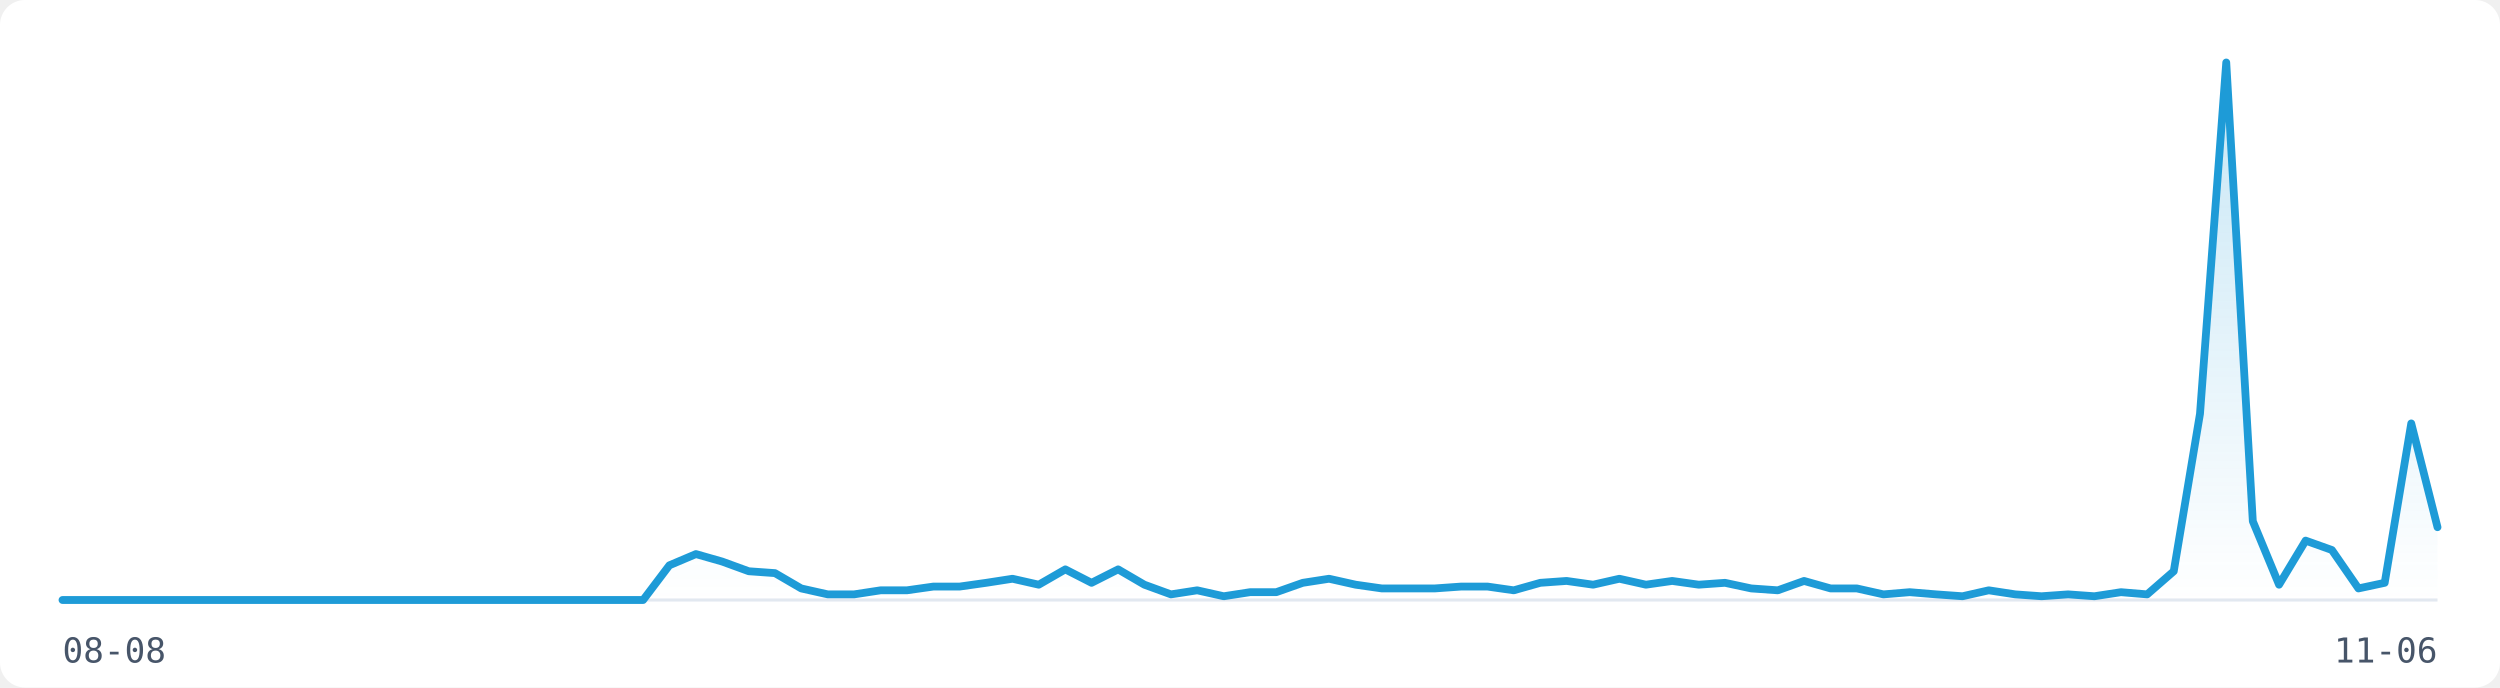
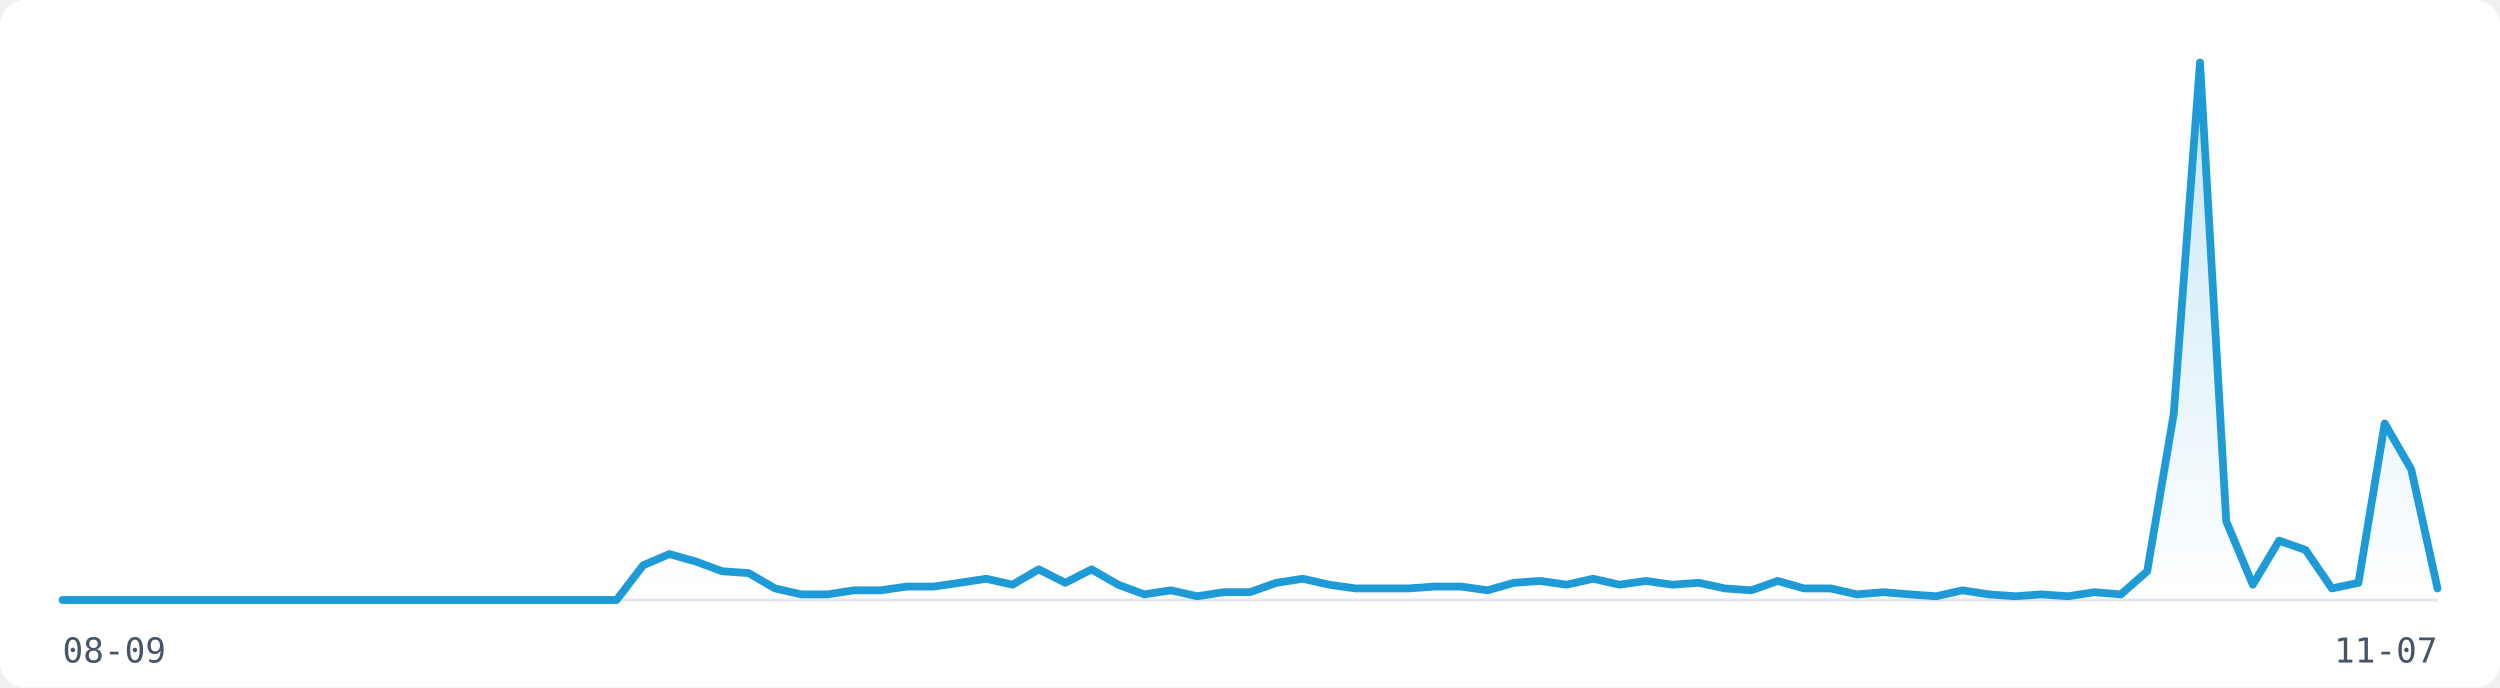
<svg xmlns="http://www.w3.org/2000/svg" width="800" height="220" viewBox="0 0 800 220" role="img" aria-label="Visitor traffic over the last 91 days">
  <rect width="800" height="220" fill="#FFFFFF" rx="8" />
  <line x1="20" y1="192" x2="780" y2="192" stroke="#E2E8F0" stroke-width="1" />
  <defs>
    <linearGradient id="fill-light" x1="0" y1="0" x2="0" y2="1">
      <stop offset="0%" stop-color="rgba(30,155,215,0.25)" />
      <stop offset="100%" stop-color="rgba(30,155,215,0)" />
    </linearGradient>
  </defs>
-   <path d="M20.0,192.0 L28.4,192.0 L36.9,192.0 L45.3,192.0 L53.8,192.0 L62.2,192.0 L70.7,192.0 L79.1,192.0 L87.6,192.0 L96.0,192.0 L104.4,192.0 L112.9,192.0 L121.3,192.0 L129.8,192.0 L138.2,192.0 L146.7,192.0 L155.1,192.0 L163.6,192.0 L172.0,192.0 L180.4,192.0 L188.9,192.0 L197.3,192.0 L205.8,192.0 L214.2,180.9 L222.7,177.3 L231.1,179.7 L239.6,182.8 L248.0,183.4 L256.4,188.3 L264.9,190.2 L273.3,190.2 L281.8,188.9 L290.2,188.9 L298.7,187.7 L307.1,187.7 L315.6,186.5 L324.0,185.2 L332.4,187.1 L340.9,182.2 L349.3,186.5 L357.8,182.2 L366.2,187.1 L374.7,190.2 L383.1,188.9 L391.6,190.8 L400.0,189.5 L408.4,189.5 L416.9,186.5 L425.3,185.2 L433.8,187.1 L442.2,188.3 L450.7,188.3 L459.1,188.3 L467.6,187.7 L476.0,187.7 L484.4,188.9 L492.9,186.5 L501.3,185.9 L509.8,187.1 L518.2,185.2 L526.7,187.1 L535.1,185.9 L543.6,187.1 L552.0,186.5 L560.4,188.3 L568.9,188.9 L577.3,185.9 L585.8,188.3 L594.2,188.3 L602.7,190.2 L611.1,189.5 L619.6,190.2 L628.0,190.8 L636.4,188.9 L644.9,190.2 L653.3,190.8 L661.8,190.2 L670.2,190.8 L678.7,189.5 L687.1,190.2 L695.6,182.8 L704.0,132.4 L712.4,20.0 L720.9,166.8 L729.3,187.1 L737.8,173.0 L746.2,176.0 L754.7,188.3 L763.1,186.5 L771.6,135.5 L780.0,168.7 L780.0,192 L20.0,192 Z" fill="url(#fill-light)" stroke="none" />
-   <path d="M20.0,192.0 L28.4,192.0 L36.9,192.0 L45.3,192.0 L53.8,192.0 L62.2,192.0 L70.7,192.0 L79.1,192.0 L87.6,192.0 L96.0,192.0 L104.4,192.0 L112.9,192.0 L121.3,192.0 L129.8,192.0 L138.2,192.0 L146.7,192.0 L155.1,192.0 L163.6,192.0 L172.0,192.0 L180.4,192.0 L188.9,192.0 L197.3,192.0 L205.8,192.0 L214.2,180.9 L222.7,177.3 L231.1,179.7 L239.6,182.8 L248.0,183.4 L256.4,188.3 L264.9,190.2 L273.3,190.2 L281.8,188.9 L290.2,188.9 L298.7,187.7 L307.1,187.7 L315.6,186.5 L324.0,185.2 L332.4,187.1 L340.9,182.2 L349.3,186.5 L357.8,182.2 L366.2,187.1 L374.7,190.2 L383.1,188.9 L391.6,190.8 L400.0,189.5 L408.4,189.5 L416.9,186.5 L425.3,185.2 L433.8,187.1 L442.2,188.3 L450.7,188.3 L459.1,188.3 L467.6,187.7 L476.0,187.7 L484.4,188.9 L492.9,186.5 L501.3,185.9 L509.8,187.1 L518.2,185.2 L526.7,187.1 L535.1,185.9 L543.6,187.1 L552.0,186.5 L560.4,188.3 L568.9,188.9 L577.3,185.9 L585.8,188.3 L594.2,188.3 L602.7,190.2 L611.1,189.5 L619.6,190.2 L628.0,190.8 L636.4,188.9 L644.9,190.2 L653.3,190.8 L661.8,190.2 L670.2,190.8 L678.7,189.5 L687.1,190.2 L695.6,182.8 L704.0,132.4 L712.4,20.0 L720.9,166.8 L729.3,187.1 L737.8,173.0 L746.2,176.0 L754.7,188.3 L763.1,186.5 L771.6,135.5 L780.0,168.7" fill="none" stroke="#1E9BD7" stroke-width="2.5" stroke-linejoin="round" stroke-linecap="round" />
-   <text x="20" y="212" font-family="monospace" font-size="11" fill="#475569">08-08</text>
-   <text x="780" y="212" font-family="monospace" font-size="11" fill="#475569" text-anchor="end">11-06</text>
+   <path d="M20.0,192.0 L28.4,192.0 L36.9,192.0 L45.3,192.0 L53.8,192.0 L62.2,192.0 L70.7,192.0 L79.1,192.0 L87.6,192.0 L96.0,192.0 L104.4,192.0 L112.9,192.0 L121.3,192.0 L129.8,192.0 L138.2,192.0 L146.7,192.0 L155.1,192.0 L163.6,192.0 L172.0,192.0 L180.4,192.0 L188.9,192.0 L197.3,192.0 L205.8,180.9 L214.2,177.3 L222.7,179.7 L231.1,182.8 L239.6,183.4 L248.0,188.3 L256.4,190.2 L264.9,190.2 L273.3,188.9 L281.8,188.9 L290.2,187.7 L298.7,187.7 L307.1,186.5 L315.6,185.2 L324.0,187.1 L332.4,182.2 L340.9,186.5 L349.3,182.2 L357.8,187.1 L366.2,190.2 L374.7,188.9 L383.1,190.8 L391.6,189.5 L400.0,189.5 L408.4,186.5 L416.9,185.2 L425.3,187.1 L433.8,188.3 L442.2,188.3 L450.7,188.3 L459.1,187.7 L467.6,187.7 L476.0,188.9 L484.4,186.5 L492.9,185.9 L501.3,187.1 L509.8,185.2 L518.2,187.1 L526.7,185.9 L535.1,187.1 L543.6,186.5 L552.0,188.3 L560.4,188.9 L568.9,185.9 L577.3,188.3 L585.8,188.3 L594.2,190.2 L602.7,189.5 L611.1,190.2 L619.6,190.8 L628.0,188.9 L636.4,190.2 L644.9,190.8 L653.3,190.2 L661.8,190.8 L670.2,189.5 L678.7,190.2 L687.1,182.8 L695.6,132.4 L704.0,20.0 L712.4,166.8 L720.9,187.1 L729.3,173.0 L737.8,176.0 L746.2,188.3 L754.7,186.5 L763.1,135.5 L771.6,150.2 L780.0,188.3 L780.0,192 L20.0,192 Z" fill="url(#fill-light)" stroke="none" />
+   <path d="M20.0,192.0 L28.4,192.0 L36.9,192.0 L45.3,192.0 L53.8,192.0 L62.2,192.0 L70.7,192.0 L79.1,192.0 L87.6,192.0 L96.0,192.0 L104.4,192.0 L112.9,192.0 L121.3,192.0 L129.8,192.0 L138.2,192.0 L146.7,192.0 L155.1,192.0 L163.6,192.0 L172.0,192.0 L180.4,192.0 L188.9,192.0 L197.3,192.0 L205.8,180.9 L214.2,177.3 L222.7,179.7 L231.1,182.8 L239.6,183.4 L248.0,188.3 L256.4,190.2 L264.9,190.2 L273.3,188.9 L281.8,188.9 L290.2,187.7 L298.7,187.7 L307.1,186.5 L315.6,185.2 L324.0,187.1 L332.4,182.2 L340.9,186.5 L349.3,182.2 L357.8,187.1 L366.2,190.2 L374.7,188.9 L383.1,190.8 L391.6,189.5 L400.0,189.5 L408.4,186.5 L416.9,185.2 L425.3,187.1 L433.8,188.3 L442.2,188.3 L450.7,188.3 L459.1,187.7 L467.6,187.7 L476.0,188.9 L484.4,186.5 L492.9,185.9 L501.3,187.1 L509.8,185.2 L518.2,187.1 L526.7,185.9 L535.1,187.1 L543.6,186.5 L552.0,188.3 L560.4,188.9 L568.9,185.9 L577.3,188.3 L585.8,188.3 L594.2,190.2 L602.7,189.5 L611.1,190.2 L619.6,190.8 L628.0,188.9 L636.4,190.2 L644.9,190.8 L653.3,190.2 L661.8,190.8 L670.2,189.5 L678.7,190.2 L687.1,182.8 L695.6,132.4 L704.0,20.0 L712.4,166.8 L720.9,187.1 L729.3,173.0 L737.8,176.0 L746.2,188.3 L754.7,186.5 L763.1,135.5 L771.6,150.2 L780.0,188.3" fill="none" stroke="#1E9BD7" stroke-width="2.5" stroke-linejoin="round" stroke-linecap="round" />
+   <text x="20" y="212" font-family="monospace" font-size="11" fill="#475569">08-09</text>
+   <text x="780" y="212" font-family="monospace" font-size="11" fill="#475569" text-anchor="end">11-07</text>
</svg>
